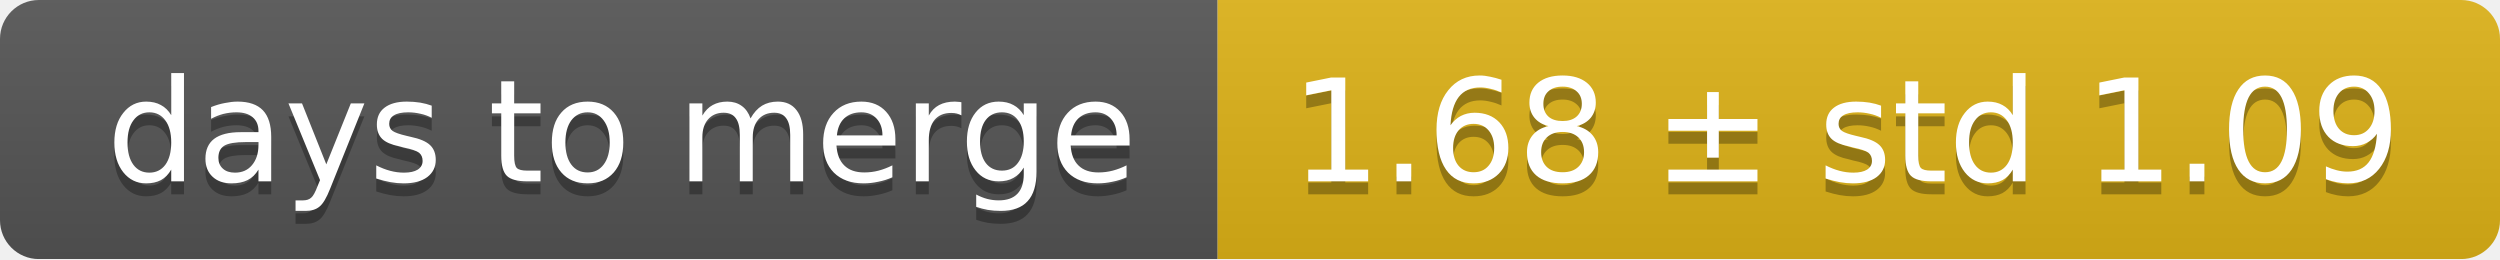
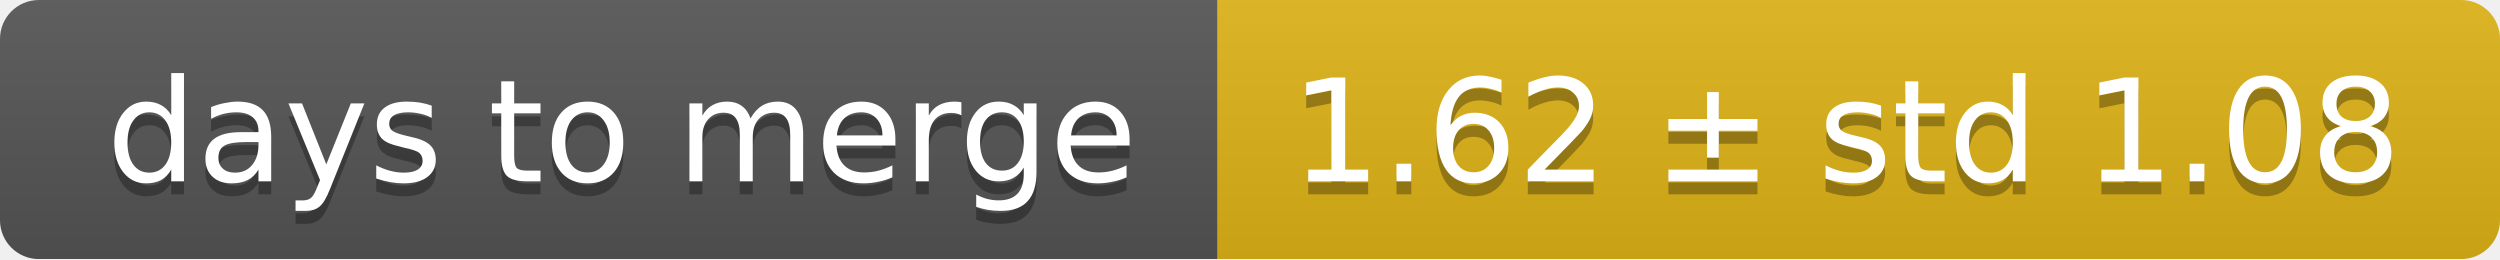
<svg xmlns="http://www.w3.org/2000/svg" width="193" height="20">
  <linearGradient id="smooth" x2="0" y2="100%">
    <stop offset="0" stop-color="#bbb" stop-opacity=".1" />
    <stop offset="1" stop-opacity=".1" />
  </linearGradient>
  <mask id="round">
    <rect width="193" height="20" rx="3" fill="#fff" />
  </mask>
  <g mask="url(#round)">
    <rect width="94" height="20" fill="#555" />
    <rect x="94" width="99" height="20" fill="#dfb317" />
    <rect width="193" height="20" fill="url(#smooth)" />
  </g>
  <g fill="#fff" text-anchor="middle" font-family="DejaVu Sans,Verdana,Geneva,sans-serif" font-size="11">
    <text x="48" y="15" fill="#010101" fill-opacity=".3">days to merge</text>
    <text x="48" y="14">days to merge</text>
-     <text x="142.5" y="15" fill="#010101" fill-opacity=".3">1.68 ± std 1.09</text>
-     <text x="142.5" y="14">1.68 ± std 1.09</text>
+     <text x="142.5" y="15" fill="#010101" fill-opacity=".3">1.62 ± std 1.08</text>
+     <text x="142.5" y="14">1.62 ± std 1.08</text>
  </g>
</svg>
